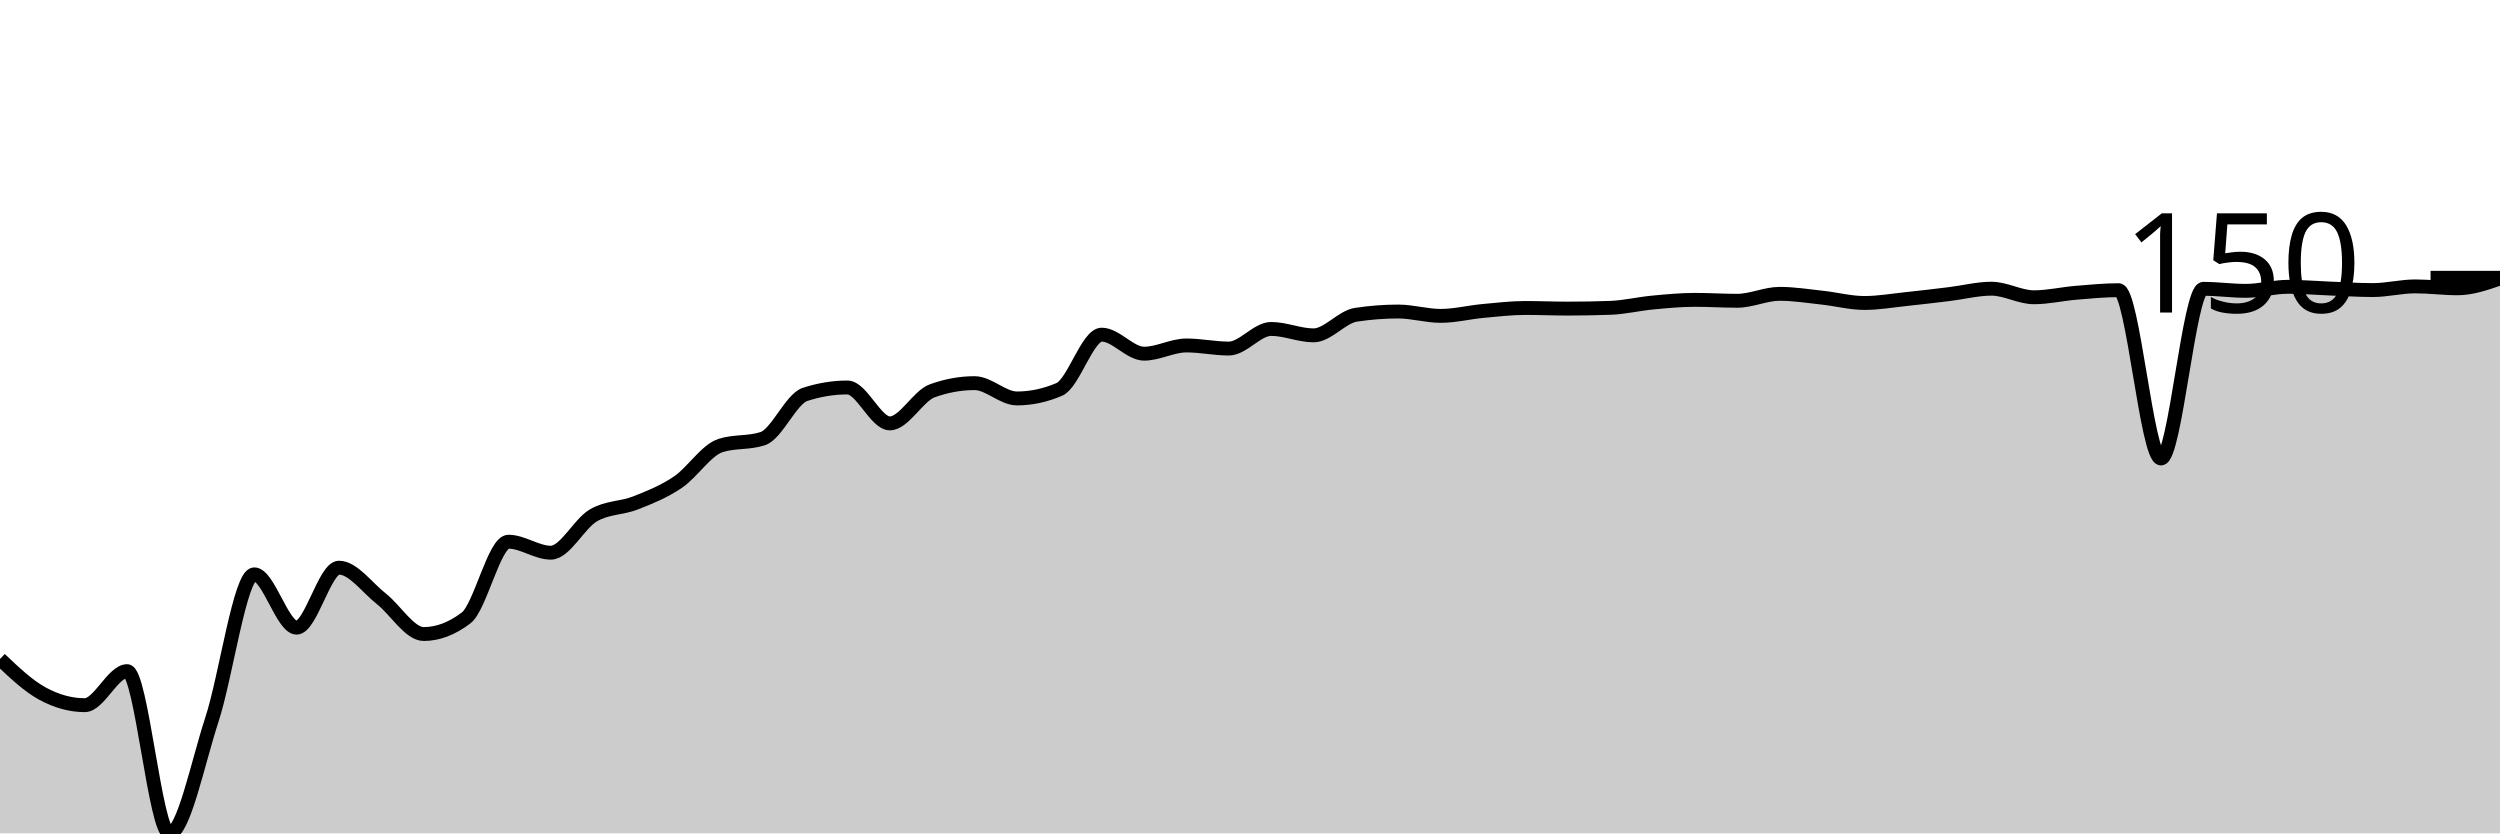
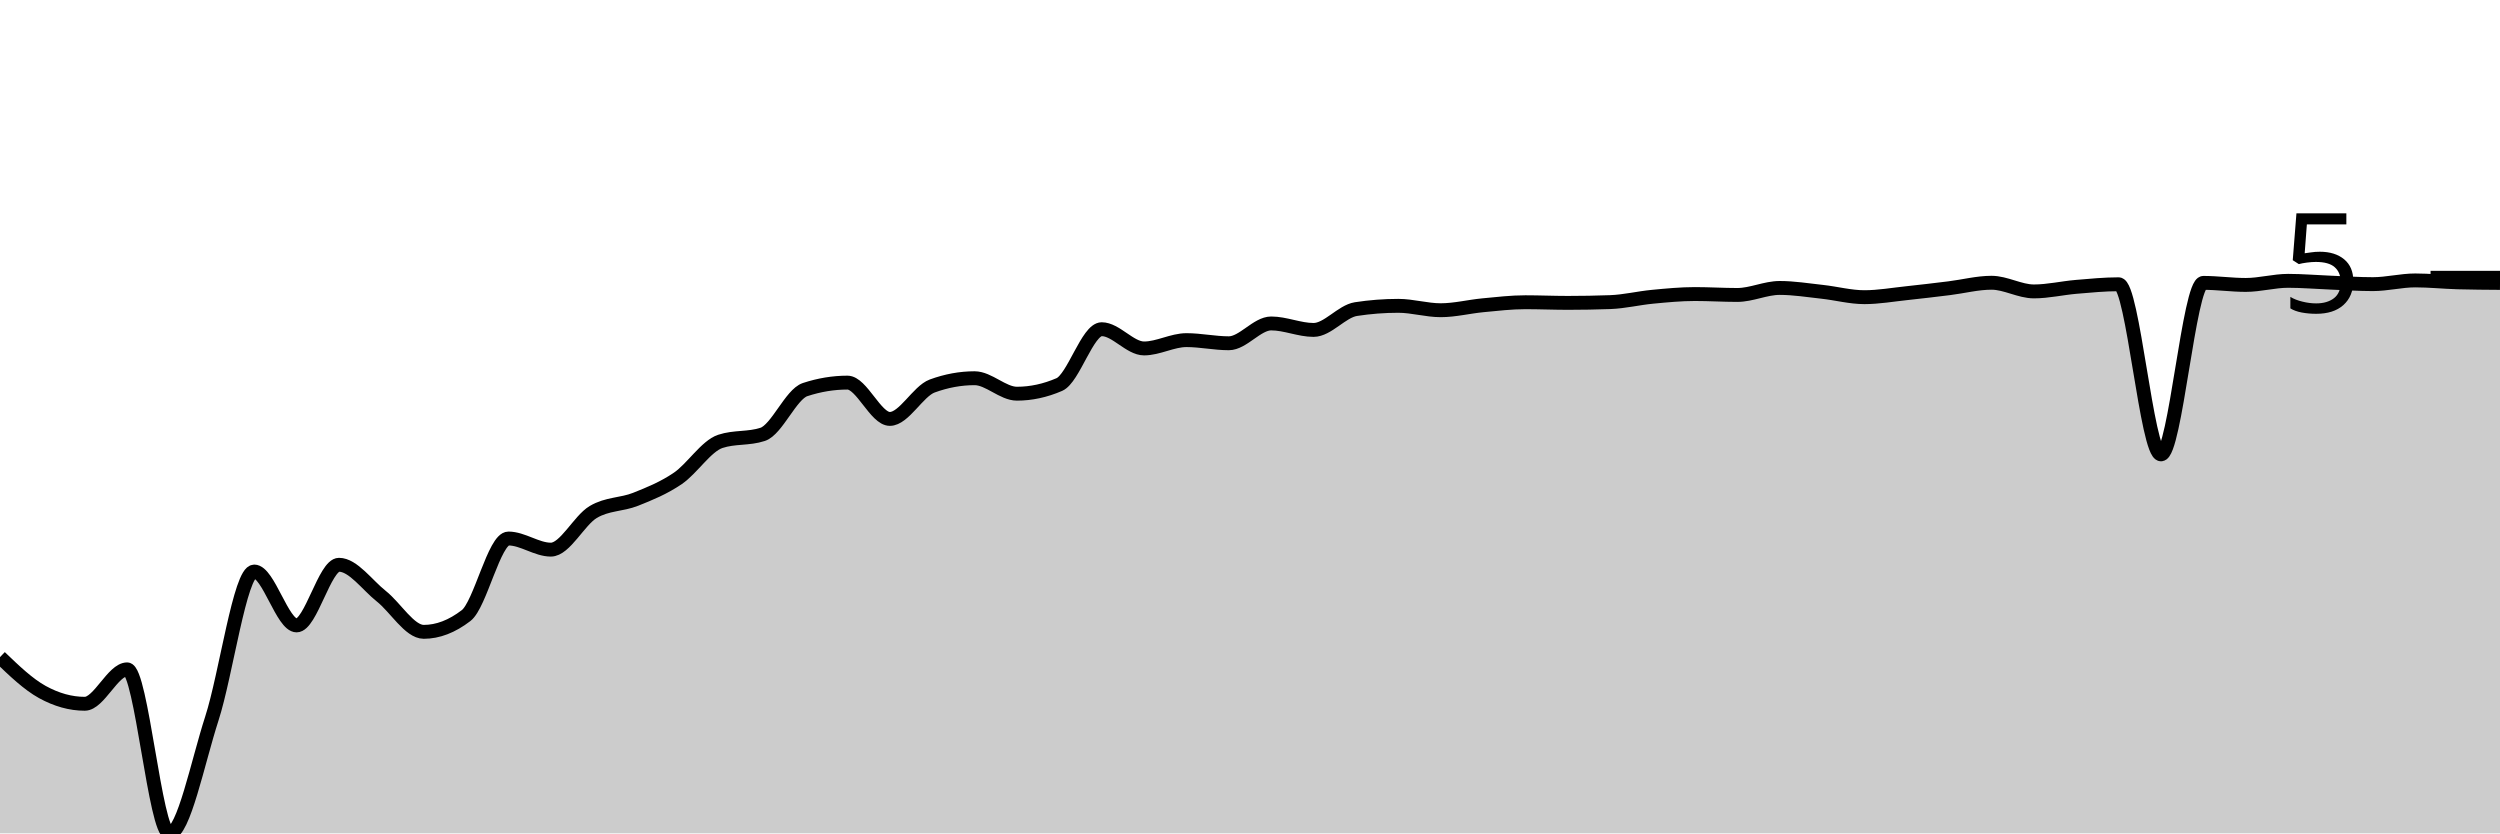
<svg xmlns="http://www.w3.org/2000/svg" viewBox="0 0 180 60">
  <g transform="translate(0,20)">
-     <path class="area" fill="rgba(0, 0, 0, 0.2)" d="M0,27.449C1.017,28.415,2.034,29.382,3.051,29.936C4.068,30.49,5.085,30.773,6.102,30.773C7.119,30.773,8.136,28.322,9.153,28.322C10.169,28.322,11.186,40,12.203,40C13.22,40,14.237,34.929,15.254,31.821C16.271,28.713,17.288,21.352,18.305,21.352C19.322,21.352,20.339,25.191,21.356,25.191C22.373,25.191,23.39,20.873,24.407,20.873C25.424,20.873,26.441,22.319,27.458,23.115C28.475,23.912,29.492,25.65,30.508,25.65C31.525,25.65,32.542,25.264,33.559,24.491C34.576,23.719,35.593,19.002,36.61,19.002C37.627,19.002,38.644,19.794,39.661,19.794C40.678,19.794,41.695,17.712,42.712,17.114C43.729,16.516,44.746,16.609,45.763,16.208C46.78,15.808,47.797,15.401,48.814,14.713C49.831,14.026,50.847,12.417,51.864,12.083C52.881,11.75,53.898,11.917,54.915,11.583C55.932,11.249,56.949,8.728,57.966,8.396C58.983,8.065,60,7.899,61.017,7.899C62.034,7.899,63.051,10.484,64.068,10.484C65.085,10.484,66.102,8.509,67.119,8.14C68.136,7.771,69.153,7.586,70.169,7.586C71.186,7.586,72.203,8.688,73.22,8.688C74.237,8.688,75.254,8.471,76.271,8.036C77.288,7.601,78.305,4.095,79.322,4.095C80.339,4.095,81.356,5.465,82.373,5.465C83.39,5.465,84.407,4.873,85.424,4.873C86.441,4.873,87.458,5.096,88.475,5.096C89.492,5.096,90.508,3.684,91.525,3.684C92.542,3.684,93.559,4.146,94.576,4.146C95.593,4.146,96.61,2.818,97.627,2.663C98.644,2.508,99.661,2.43,100.678,2.43C101.695,2.43,102.712,2.743,103.729,2.743C104.746,2.743,105.763,2.483,106.78,2.389C107.797,2.294,108.814,2.174,109.831,2.174C110.847,2.174,111.864,2.219,112.881,2.219C113.898,2.219,114.915,2.201,115.932,2.165C116.949,2.13,117.966,1.88,118.983,1.784C120,1.688,121.017,1.59,122.034,1.59C123.051,1.59,124.068,1.656,125.085,1.656C126.102,1.656,127.119,1.156,128.136,1.156C129.153,1.156,130.169,1.32,131.186,1.43C132.203,1.539,133.22,1.814,134.237,1.814C135.254,1.814,136.271,1.634,137.288,1.528C138.305,1.422,139.322,1.3,140.339,1.176C141.356,1.053,142.373,0.786,143.39,0.786C144.407,0.786,145.424,1.403,146.441,1.403C147.458,1.403,148.475,1.163,149.492,1.078C150.508,0.993,151.525,0.894,152.542,0.894C153.559,0.894,154.576,13.01,155.593,13.01C156.61,13.01,157.627,0.795,158.644,0.795C159.661,0.795,160.678,0.941,161.695,0.941C162.712,0.941,163.729,0.649,164.746,0.649C165.763,0.649,166.78,0.738,167.797,0.777C168.814,0.817,169.831,0.885,170.847,0.885C171.864,0.885,172.881,0.62,173.898,0.62C174.915,0.62,175.932,0.757,176.949,0.757C177.966,0.757,178.983,0.402,180,0.048L180,40C178.983,40,177.966,40,176.949,40C175.932,40,174.915,40,173.898,40C172.881,40,171.864,40,170.847,40C169.831,40,168.814,40,167.797,40C166.78,40,165.763,40,164.746,40C163.729,40,162.712,40,161.695,40C160.678,40,159.661,40,158.644,40C157.627,40,156.61,40,155.593,40C154.576,40,153.559,40,152.542,40C151.525,40,150.508,40,149.492,40C148.475,40,147.458,40,146.441,40C145.424,40,144.407,40,143.39,40C142.373,40,141.356,40,140.339,40C139.322,40,138.305,40,137.288,40C136.271,40,135.254,40,134.237,40C133.22,40,132.203,40,131.186,40C130.169,40,129.153,40,128.136,40C127.119,40,126.102,40,125.085,40C124.068,40,123.051,40,122.034,40C121.017,40,120,40,118.983,40C117.966,40,116.949,40,115.932,40C114.915,40,113.898,40,112.881,40C111.864,40,110.847,40,109.831,40C108.814,40,107.797,40,106.78,40C105.763,40,104.746,40,103.729,40C102.712,40,101.695,40,100.678,40C99.661,40,98.644,40,97.627,40C96.61,40,95.593,40,94.576,40C93.559,40,92.542,40,91.525,40C90.508,40,89.492,40,88.475,40C87.458,40,86.441,40,85.424,40C84.407,40,83.39,40,82.373,40C81.356,40,80.339,40,79.322,40C78.305,40,77.288,40,76.271,40C75.254,40,74.237,40,73.22,40C72.203,40,71.186,40,70.169,40C69.153,40,68.136,40,67.119,40C66.102,40,65.085,40,64.068,40C63.051,40,62.034,40,61.017,40C60,40,58.983,40,57.966,40C56.949,40,55.932,40,54.915,40C53.898,40,52.881,40,51.864,40C50.847,40,49.831,40,48.814,40C47.797,40,46.78,40,45.763,40C44.746,40,43.729,40,42.712,40C41.695,40,40.678,40,39.661,40C38.644,40,37.627,40,36.61,40C35.593,40,34.576,40,33.559,40C32.542,40,31.525,40,30.508,40C29.492,40,28.475,40,27.458,40C26.441,40,25.424,40,24.407,40C23.39,40,22.373,40,21.356,40C20.339,40,19.322,40,18.305,40C17.288,40,16.271,40,15.254,40C14.237,40,13.22,40,12.203,40C11.186,40,10.169,40,9.153,40C8.136,40,7.119,40,6.102,40C5.085,40,4.068,40,3.051,40C2.034,40,1.017,40,0,40Z" />
-     <path class="line" stroke="black" fill="none" d="M0,27.449C1.017,28.415,2.034,29.382,3.051,29.936C4.068,30.49,5.085,30.773,6.102,30.773C7.119,30.773,8.136,28.322,9.153,28.322C10.169,28.322,11.186,40,12.203,40C13.22,40,14.237,34.929,15.254,31.821C16.271,28.713,17.288,21.352,18.305,21.352C19.322,21.352,20.339,25.191,21.356,25.191C22.373,25.191,23.39,20.873,24.407,20.873C25.424,20.873,26.441,22.319,27.458,23.115C28.475,23.912,29.492,25.65,30.508,25.65C31.525,25.65,32.542,25.264,33.559,24.491C34.576,23.719,35.593,19.002,36.61,19.002C37.627,19.002,38.644,19.794,39.661,19.794C40.678,19.794,41.695,17.712,42.712,17.114C43.729,16.516,44.746,16.609,45.763,16.208C46.78,15.808,47.797,15.401,48.814,14.713C49.831,14.026,50.847,12.417,51.864,12.083C52.881,11.75,53.898,11.917,54.915,11.583C55.932,11.249,56.949,8.728,57.966,8.396C58.983,8.065,60,7.899,61.017,7.899C62.034,7.899,63.051,10.484,64.068,10.484C65.085,10.484,66.102,8.509,67.119,8.14C68.136,7.771,69.153,7.586,70.169,7.586C71.186,7.586,72.203,8.688,73.22,8.688C74.237,8.688,75.254,8.471,76.271,8.036C77.288,7.601,78.305,4.095,79.322,4.095C80.339,4.095,81.356,5.465,82.373,5.465C83.39,5.465,84.407,4.873,85.424,4.873C86.441,4.873,87.458,5.096,88.475,5.096C89.492,5.096,90.508,3.684,91.525,3.684C92.542,3.684,93.559,4.146,94.576,4.146C95.593,4.146,96.61,2.818,97.627,2.663C98.644,2.508,99.661,2.43,100.678,2.43C101.695,2.43,102.712,2.743,103.729,2.743C104.746,2.743,105.763,2.483,106.78,2.389C107.797,2.294,108.814,2.174,109.831,2.174C110.847,2.174,111.864,2.219,112.881,2.219C113.898,2.219,114.915,2.201,115.932,2.165C116.949,2.13,117.966,1.88,118.983,1.784C120,1.688,121.017,1.59,122.034,1.59C123.051,1.59,124.068,1.656,125.085,1.656C126.102,1.656,127.119,1.156,128.136,1.156C129.153,1.156,130.169,1.32,131.186,1.43C132.203,1.539,133.22,1.814,134.237,1.814C135.254,1.814,136.271,1.634,137.288,1.528C138.305,1.422,139.322,1.3,140.339,1.176C141.356,1.053,142.373,0.786,143.39,0.786C144.407,0.786,145.424,1.403,146.441,1.403C147.458,1.403,148.475,1.163,149.492,1.078C150.508,0.993,151.525,0.894,152.542,0.894C153.559,0.894,154.576,13.01,155.593,13.01C156.61,13.01,157.627,0.795,158.644,0.795C159.661,0.795,160.678,0.941,161.695,0.941C162.712,0.941,163.729,0.649,164.746,0.649C165.763,0.649,166.78,0.738,167.797,0.777C168.814,0.817,169.831,0.885,170.847,0.885C171.864,0.885,172.881,0.62,173.898,0.62C174.915,0.62,175.932,0.757,176.949,0.757C177.966,0.757,178.983,0.402,180,0.048" />
+     <path class="area" fill="rgba(0, 0, 0, 0.2)" d="M0,27.312C1.017,28.289,2.034,29.266,3.051,29.826C4.068,30.386,5.085,30.672,6.102,30.672C7.119,30.672,8.136,28.194,9.153,28.194C10.169,28.194,11.186,40,12.203,40C13.22,40,14.237,34.874,15.254,31.732C16.271,28.59,17.288,21.149,18.305,21.149C19.322,21.149,20.339,25.03,21.356,25.03C22.373,25.03,23.39,20.664,24.407,20.664C25.424,20.664,26.441,22.126,27.458,22.931C28.475,23.736,29.492,25.493,30.508,25.493C31.525,25.493,32.542,25.103,33.559,24.322C34.576,23.541,35.593,18.773,36.61,18.773C37.627,18.773,38.644,19.574,39.661,19.574C40.678,19.574,41.695,17.468,42.712,16.864C43.729,16.26,44.746,16.353,45.763,15.949C46.78,15.544,47.797,15.132,48.814,14.437C49.831,13.742,50.847,12.116,51.864,11.779C52.881,11.441,53.898,11.61,54.915,11.273C55.932,10.936,56.949,8.386,57.966,8.051C58.983,7.716,60,7.548,61.017,7.548C62.034,7.548,63.051,10.162,64.068,10.162C65.085,10.162,66.102,8.166,67.119,7.792C68.136,7.419,69.153,7.232,70.169,7.232C71.186,7.232,72.203,8.346,73.22,8.346C74.237,8.346,75.254,8.126,76.271,7.687C77.288,7.247,78.305,3.703,79.322,3.703C80.339,3.703,81.356,5.088,82.373,5.088C83.39,5.088,84.407,4.489,85.424,4.489C86.441,4.489,87.458,4.715,88.475,4.715C89.492,4.715,90.508,3.288,91.525,3.288C92.542,3.288,93.559,3.755,94.576,3.755C95.593,3.755,96.61,2.412,97.627,2.255C98.644,2.099,99.661,2.02,100.678,2.02C101.695,2.02,102.712,2.336,103.729,2.336C104.746,2.336,105.763,2.074,106.78,1.978C107.797,1.882,108.814,1.761,109.831,1.761C110.847,1.761,111.864,1.807,112.881,1.807C113.898,1.807,114.915,1.788,115.932,1.752C116.949,1.716,117.966,1.464,118.983,1.367C120,1.27,121.017,1.171,122.034,1.171C123.051,1.171,124.068,1.237,125.085,1.237C126.102,1.237,127.119,0.732,128.136,0.732C129.153,0.732,130.169,0.898,131.186,1.009C132.203,1.12,133.22,1.397,134.237,1.397C135.254,1.397,136.271,1.215,137.288,1.108C138.305,1.001,139.322,0.878,140.339,0.753C141.356,0.628,142.373,0.358,143.39,0.358C144.407,0.358,145.424,0.982,146.441,0.982C147.458,0.982,148.475,0.739,149.492,0.653C150.508,0.568,151.525,0.467,152.542,0.467C153.559,0.467,154.576,12.715,155.593,12.715C156.61,12.715,157.627,0.367,158.644,0.367C159.661,0.367,160.678,0.515,161.695,0.515C162.712,0.515,163.729,0.22,164.746,0.22C165.763,0.22,166.78,0.31,167.797,0.349C168.814,0.389,169.831,0.458,170.847,0.458C171.864,0.458,172.881,0.19,173.898,0.19C174.915,0.19,175.932,0.3,176.949,0.328C177.966,0.356,178.983,0.363,180,0.37L180,40C178.983,40,177.966,40,176.949,40C175.932,40,174.915,40,173.898,40C172.881,40,171.864,40,170.847,40C169.831,40,168.814,40,167.797,40C166.78,40,165.763,40,164.746,40C163.729,40,162.712,40,161.695,40C160.678,40,159.661,40,158.644,40C157.627,40,156.61,40,155.593,40C154.576,40,153.559,40,152.542,40C151.525,40,150.508,40,149.492,40C148.475,40,147.458,40,146.441,40C145.424,40,144.407,40,143.39,40C142.373,40,141.356,40,140.339,40C139.322,40,138.305,40,137.288,40C136.271,40,135.254,40,134.237,40C133.22,40,132.203,40,131.186,40C130.169,40,129.153,40,128.136,40C127.119,40,126.102,40,125.085,40C124.068,40,123.051,40,122.034,40C121.017,40,120,40,118.983,40C117.966,40,116.949,40,115.932,40C114.915,40,113.898,40,112.881,40C111.864,40,110.847,40,109.831,40C108.814,40,107.797,40,106.78,40C105.763,40,104.746,40,103.729,40C102.712,40,101.695,40,100.678,40C99.661,40,98.644,40,97.627,40C96.61,40,95.593,40,94.576,40C93.559,40,92.542,40,91.525,40C90.508,40,89.492,40,88.475,40C87.458,40,86.441,40,85.424,40C84.407,40,83.39,40,82.373,40C81.356,40,80.339,40,79.322,40C78.305,40,77.288,40,76.271,40C75.254,40,74.237,40,73.22,40C72.203,40,71.186,40,70.169,40C69.153,40,68.136,40,67.119,40C66.102,40,65.085,40,64.068,40C63.051,40,62.034,40,61.017,40C60,40,58.983,40,57.966,40C56.949,40,55.932,40,54.915,40C53.898,40,52.881,40,51.864,40C50.847,40,49.831,40,48.814,40C47.797,40,46.78,40,45.763,40C44.746,40,43.729,40,42.712,40C41.695,40,40.678,40,39.661,40C38.644,40,37.627,40,36.61,40C35.593,40,34.576,40,33.559,40C32.542,40,31.525,40,30.508,40C29.492,40,28.475,40,27.458,40C26.441,40,25.424,40,24.407,40C23.39,40,22.373,40,21.356,40C20.339,40,19.322,40,18.305,40C17.288,40,16.271,40,15.254,40C14.237,40,13.22,40,12.203,40C11.186,40,10.169,40,9.153,40C8.136,40,7.119,40,6.102,40C5.085,40,4.068,40,3.051,40C2.034,40,1.017,40,0,40Z" />
+     <path class="line" stroke="black" fill="none" d="M0,27.312C1.017,28.289,2.034,29.266,3.051,29.826C4.068,30.386,5.085,30.672,6.102,30.672C7.119,30.672,8.136,28.194,9.153,28.194C10.169,28.194,11.186,40,12.203,40C13.22,40,14.237,34.874,15.254,31.732C16.271,28.59,17.288,21.149,18.305,21.149C19.322,21.149,20.339,25.03,21.356,25.03C22.373,25.03,23.39,20.664,24.407,20.664C25.424,20.664,26.441,22.126,27.458,22.931C28.475,23.736,29.492,25.493,30.508,25.493C31.525,25.493,32.542,25.103,33.559,24.322C34.576,23.541,35.593,18.773,36.61,18.773C37.627,18.773,38.644,19.574,39.661,19.574C40.678,19.574,41.695,17.468,42.712,16.864C43.729,16.26,44.746,16.353,45.763,15.949C46.78,15.544,47.797,15.132,48.814,14.437C49.831,13.742,50.847,12.116,51.864,11.779C52.881,11.441,53.898,11.61,54.915,11.273C55.932,10.936,56.949,8.386,57.966,8.051C58.983,7.716,60,7.548,61.017,7.548C62.034,7.548,63.051,10.162,64.068,10.162C65.085,10.162,66.102,8.166,67.119,7.792C68.136,7.419,69.153,7.232,70.169,7.232C71.186,7.232,72.203,8.346,73.22,8.346C74.237,8.346,75.254,8.126,76.271,7.687C77.288,7.247,78.305,3.703,79.322,3.703C80.339,3.703,81.356,5.088,82.373,5.088C83.39,5.088,84.407,4.489,85.424,4.489C86.441,4.489,87.458,4.715,88.475,4.715C89.492,4.715,90.508,3.288,91.525,3.288C92.542,3.288,93.559,3.755,94.576,3.755C95.593,3.755,96.61,2.412,97.627,2.255C98.644,2.099,99.661,2.02,100.678,2.02C101.695,2.02,102.712,2.336,103.729,2.336C104.746,2.336,105.763,2.074,106.78,1.978C107.797,1.882,108.814,1.761,109.831,1.761C110.847,1.761,111.864,1.807,112.881,1.807C113.898,1.807,114.915,1.788,115.932,1.752C116.949,1.716,117.966,1.464,118.983,1.367C120,1.27,121.017,1.171,122.034,1.171C123.051,1.171,124.068,1.237,125.085,1.237C126.102,1.237,127.119,0.732,128.136,0.732C129.153,0.732,130.169,0.898,131.186,1.009C132.203,1.12,133.22,1.397,134.237,1.397C135.254,1.397,136.271,1.215,137.288,1.108C138.305,1.001,139.322,0.878,140.339,0.753C141.356,0.628,142.373,0.358,143.39,0.358C144.407,0.358,145.424,0.982,146.441,0.982C147.458,0.982,148.475,0.739,149.492,0.653C150.508,0.568,151.525,0.467,152.542,0.467C153.559,0.467,154.576,12.715,155.593,12.715C156.61,12.715,157.627,0.367,158.644,0.367C159.661,0.367,160.678,0.515,161.695,0.515C162.712,0.515,163.729,0.22,164.746,0.22C165.763,0.22,166.78,0.31,167.797,0.349C168.814,0.389,169.831,0.458,170.847,0.458C171.864,0.458,172.881,0.19,173.898,0.19C174.915,0.19,175.932,0.3,176.949,0.328C177.966,0.356,178.983,0.363,180,0.37" />
    <path class="axis-ceiling" stroke-width="1" stroke="black" fill="none" d="M175,0L180,0" />
-     <text class="axis-ceiling-label" font-family="sans-serif" text-anchor="end" font-size="10px" x="170" y="2.5">150</text>
+     <text class="axis-ceiling-label" font-family="sans-serif" text-anchor="end" font-size="10px" x="170" y="2.5">5</text>
  </g>
</svg>
